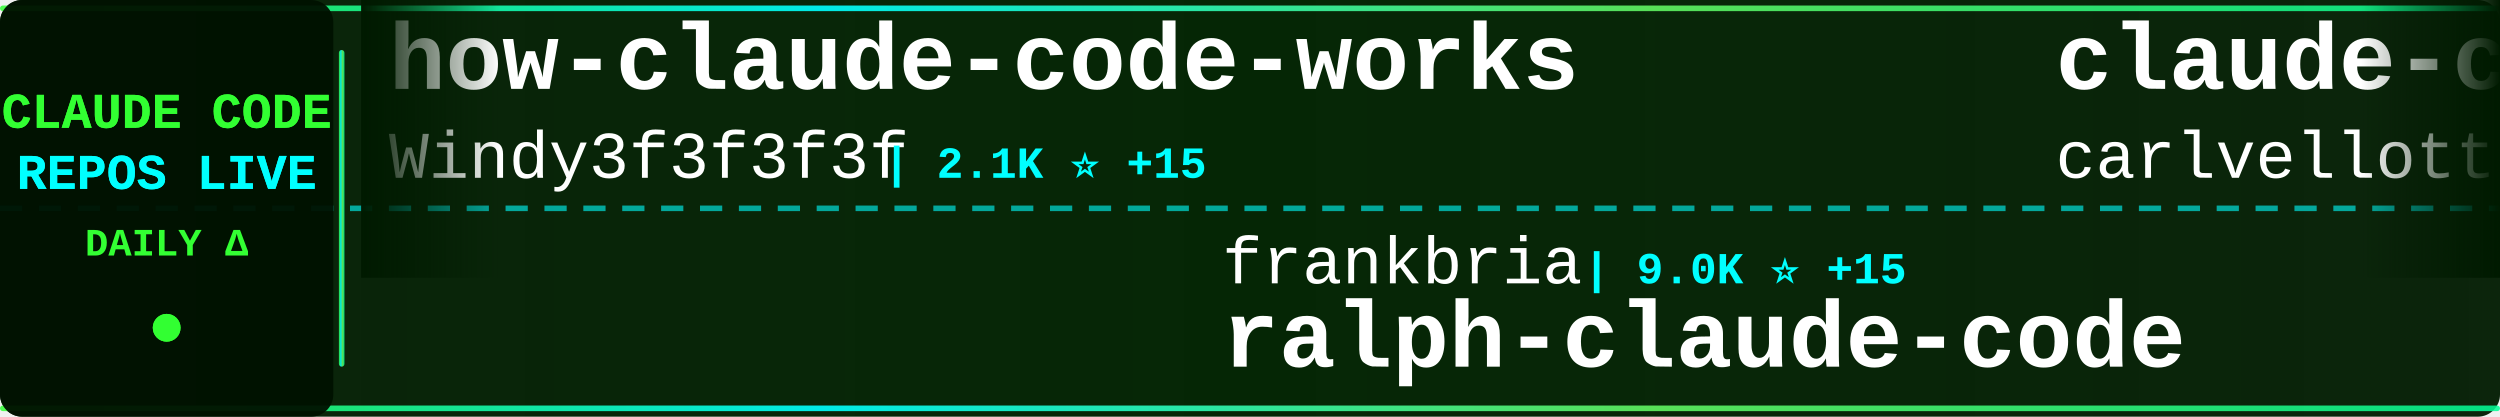
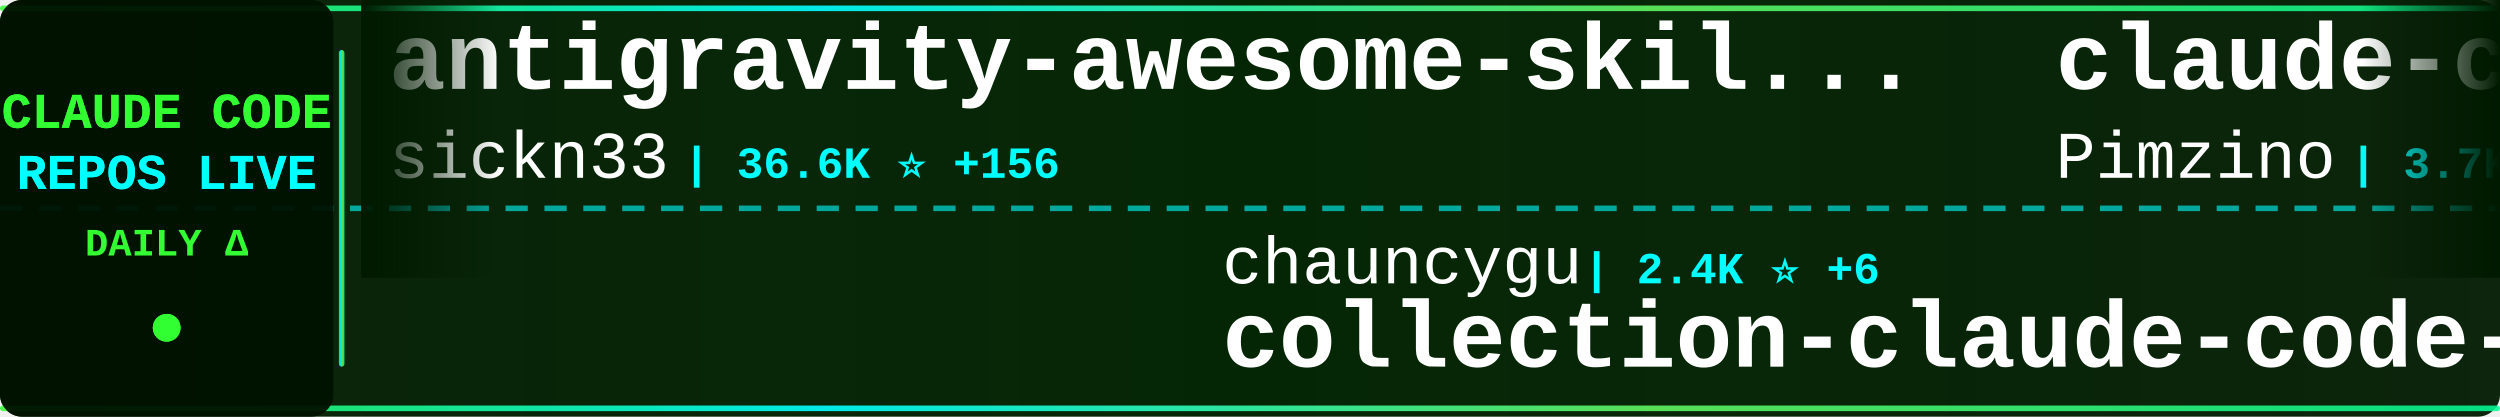
<svg xmlns="http://www.w3.org/2000/svg" width="900" height="150">
  <defs>
    <linearGradient id="tickerBg" x1="0%" y1="0%" x2="100%" y2="0%">
      <stop offset="0%" style="stop-color:#001a00;stop-opacity:0.95" />
      <stop offset="50%" style="stop-color:#002200;stop-opacity:0.98" />
      <stop offset="100%" style="stop-color:#001a00;stop-opacity:0.95" />
    </linearGradient>
    <linearGradient id="borderGrad" x1="0%" y1="0%" x2="100%" y2="0%">
      <stop offset="0%" style="stop-color:#33ff33;stop-opacity:0.85">
        <animate attributeName="stop-opacity" values="0.85;1;0.85" dur="2s" repeatCount="indefinite" />
      </stop>
      <stop offset="33%" style="stop-color:#00ffff;stop-opacity:0.9">
        <animate attributeName="stop-opacity" values="0.9;1;0.9" dur="2.2s" repeatCount="indefinite" />
      </stop>
      <stop offset="66%" style="stop-color:#66ff66;stop-opacity:0.85">
        <animate attributeName="stop-opacity" values="0.85;1;0.85" dur="1.8s" repeatCount="indefinite" />
      </stop>
      <stop offset="100%" style="stop-color:#00ff99;stop-opacity:0.85">
        <animate attributeName="stop-opacity" values="0.85;1;0.85" dur="2s" repeatCount="indefinite" />
      </stop>
    </linearGradient>
    <filter id="textGlow">
      <feGaussianBlur stdDeviation="0.1" result="coloredBlur" />
      <feMerge>
        <feMergeNode in="coloredBlur" />
        <feMergeNode in="SourceGraphic" />
      </feMerge>
    </filter>
    <filter id="metricGlow">
      <feGaussianBlur stdDeviation="0.2" result="coloredBlur" />
      <feMerge>
        <feMergeNode in="coloredBlur" />
        <feMergeNode in="SourceGraphic" />
      </feMerge>
    </filter>
    <linearGradient id="leftFade" x1="0%" y1="0%" x2="100%" y2="0%">
      <stop offset="0%" style="stop-color:#001a00;stop-opacity:1" />
      <stop offset="100%" style="stop-color:#001a00;stop-opacity:0" />
    </linearGradient>
    <linearGradient id="rightFade" x1="0%" y1="0%" x2="100%" y2="0%">
      <stop offset="0%" style="stop-color:#001a00;stop-opacity:0" />
      <stop offset="100%" style="stop-color:#001a00;stop-opacity:1" />
    </linearGradient>
  </defs>
  <rect width="900" height="150" fill="url(#tickerBg)" rx="8" />
  <rect x="0" y="2" width="900" height="2" fill="url(#borderGrad)" rx="1" />
  <rect x="0" y="146" width="900" height="2" fill="url(#borderGrad)" rx="1" />
  <line x1="0" y1="75" x2="900" y2="75" stroke="#00ffff" stroke-width="2" stroke-dasharray="8 6" opacity="0.6" />
  <rect x="0" y="0" width="120" height="150" fill="#001100" opacity="0.95" rx="8" />
  <text x="60" y="46" font-family="'Courier New', monospace" font-size="18" font-weight="bold" fill="#33ff33" text-anchor="middle" filter="url(#textGlow)">
    CLAUDE CODE
  </text>
  <text x="60" y="68" font-family="'Courier New', monospace" font-size="18" font-weight="bold" fill="#00ffff" text-anchor="middle" filter="url(#textGlow)">
    REPOS LIVE
  </text>
  <text x="60" y="92" font-family="'Courier New', monospace" font-size="14" font-weight="bold" fill="#33ff33" text-anchor="middle">
    DAILY Δ
  </text>
  <circle cx="60" cy="118" r="5" fill="#33ff33" filter="url(#metricGlow)">
    <animate attributeName="r" values="4;6;4" dur="1.5s" repeatCount="indefinite" />
    <animate attributeName="opacity" values="0.6;1;0.6" dur="1.5s" repeatCount="indefinite" />
  </circle>
  <rect x="122" y="18" width="2" height="114" fill="url(#borderGrad)" rx="1" />
  <clipPath id="tickerClip">
    <rect x="130" y="0" width="770" height="150" />
  </clipPath>
  <g clip-path="url(#tickerClip)">
    <g id="tickerItems">
      <animateTransform attributeName="transform" attributeType="XML" type="translate" from="0 0" to="-3000 0" dur="54s" repeatCount="indefinite" />
      <g transform="translate(0, 0)">
-         <text x="140" y="32" font-family="'Courier New', monospace" font-size="34" font-weight="bold" fill="#ffffff">how-claude-code-works</text>
-         <text x="140" y="64" font-family="'Courier New', monospace" font-size="24" font-weight="normal" fill="#ffffff" opacity="1.0">Windy3f3f3f3f</text>
-         <text x="318" y="64" font-family="'Courier New', monospace" font-size="16" font-weight="bold" fill="#00ffff"> | 2.1K ⭐ +15</text>
+         <text x="140" y="32" font-family="'Courier New', monospace" font-size="34" font-weight="bold" fill="#ffffff">antigravity-awesome-skil...</text>
+         <text x="140" y="64" font-family="'Courier New', monospace" font-size="24" font-weight="normal" fill="#ffffff" opacity="1.0">sickn33</text>
+         <text x="246" y="64" font-family="'Courier New', monospace" font-size="16" font-weight="bold" fill="#00ffff"> | 36.6K ⭐ +156</text>
      </g>
      <g transform="translate(300, 0)">
-         <text x="140" y="102" font-family="'Courier New', monospace" font-size="24" font-weight="normal" fill="#ffffff" opacity="1.0">frankbria</text>
-         <text x="270" y="102" font-family="'Courier New', monospace" font-size="16" font-weight="bold" fill="#00ffff"> | 9.0K ⭐ +15</text>
-         <text x="140" y="132" font-family="'Courier New', monospace" font-size="34" font-weight="bold" fill="#ffffff">ralph-claude-code</text>
+         <text x="140" y="102" font-family="'Courier New', monospace" font-size="24" font-weight="normal" fill="#ffffff" opacity="1.0">chauncygu</text>
+         <text x="270" y="102" font-family="'Courier New', monospace" font-size="16" font-weight="bold" fill="#00ffff"> | 2.4K ⭐ +6</text>
+         <text x="140" y="132" font-family="'Courier New', monospace" font-size="34" font-weight="bold" fill="#ffffff">collection-claude-code-s...</text>
      </g>
      <g transform="translate(600, 0)">
-         <text x="140" y="32" font-family="'Courier New', monospace" font-size="34" font-weight="bold" fill="#ffffff">claude-code-pm-course</text>
-         <text x="140" y="64" font-family="'Courier New', monospace" font-size="24" font-weight="normal" fill="#ffffff" opacity="1.0">carlvellotti</text>
-         <text x="306" y="64" font-family="'Courier New', monospace" font-size="16" font-weight="bold" fill="#00ffff"> | 2.0K ⭐ +3</text>
+         <text x="140" y="32" font-family="'Courier New', monospace" font-size="34" font-weight="bold" fill="#ffffff">claude-code-spec-workflo...</text>
+         <text x="140" y="64" font-family="'Courier New', monospace" font-size="24" font-weight="normal" fill="#ffffff" opacity="1.0">Pimzino</text>
+         <text x="246" y="64" font-family="'Courier New', monospace" font-size="16" font-weight="bold" fill="#00ffff"> | 3.7K ⭐ +4</text>
      </g>
      <g transform="translate(900, 0)">
-         <text x="140" y="102" font-family="'Courier New', monospace" font-size="24" font-weight="normal" fill="#ffffff" opacity="1.0">forrestchang</text>
-         <text x="306" y="102" font-family="'Courier New', monospace" font-size="16" font-weight="bold" fill="#00ffff"> | 116.8K ⭐ +2.6K</text>
-         <text x="140" y="132" font-family="'Courier New', monospace" font-size="34" font-weight="bold" fill="#ffffff">andrej-karpathy-skills</text>
+         <text x="140" y="102" font-family="'Courier New', monospace" font-size="24" font-weight="normal" fill="#ffffff" opacity="1.0">lintsinghua</text>
+         <text x="294" y="102" font-family="'Courier New', monospace" font-size="16" font-weight="bold" fill="#00ffff"> | 3.1K ⭐ +22</text>
+         <text x="140" y="132" font-family="'Courier New', monospace" font-size="34" font-weight="bold" fill="#ffffff">claude-code-book</text>
      </g>
      <g transform="translate(1200, 0)">
-         <text x="140" y="32" font-family="'Courier New', monospace" font-size="34" font-weight="bold" fill="#ffffff">Claude-Code-x-OpenClaw-G...</text>
-         <text x="140" y="64" font-family="'Courier New', monospace" font-size="24" font-weight="normal" fill="#ffffff" opacity="1.0">KimYx0207</text>
-         <text x="270" y="64" font-family="'Courier New', monospace" font-size="16" font-weight="bold" fill="#00ffff"> | 3.7K ⭐ +25</text>
+         <text x="140" y="32" font-family="'Courier New', monospace" font-size="34" font-weight="bold" fill="#ffffff">ClaudeCode</text>
+         <text x="140" y="64" font-family="'Courier New', monospace" font-size="24" font-weight="normal" fill="#ffffff" opacity="1.0">guanshan</text>
+         <text x="258" y="64" font-family="'Courier New', monospace" font-size="16" font-weight="bold" fill="#00ffff"> | 57 ⭐</text>
      </g>
      <g transform="translate(1500, 0)">
-         <text x="140" y="102" font-family="'Courier New', monospace" font-size="24" font-weight="normal" fill="#ffffff" opacity="1.0">guanshan</text>
-         <text x="258" y="102" font-family="'Courier New', monospace" font-size="16" font-weight="bold" fill="#00ffff"> | 57 ⭐</text>
-         <text x="140" y="132" font-family="'Courier New', monospace" font-size="34" font-weight="bold" fill="#ffffff">ClaudeCode</text>
+         <text x="140" y="102" font-family="'Courier New', monospace" font-size="24" font-weight="normal" fill="#ffffff" opacity="1.0">oboard</text>
+         <text x="234" y="102" font-family="'Courier New', monospace" font-size="16" font-weight="bold" fill="#00ffff"> | 3.1K ⭐ +5</text>
+         <text x="140" y="132" font-family="'Courier New', monospace" font-size="34" font-weight="bold" fill="#ffffff">claude-code-rev</text>
      </g>
      <g transform="translate(1800, 0)">
-         <text x="140" y="32" font-family="'Courier New', monospace" font-size="34" font-weight="bold" fill="#ffffff">Claude-code</text>
-         <text x="140" y="64" font-family="'Courier New', monospace" font-size="24" font-weight="normal" fill="#ffffff" opacity="1.0">zstmfhy</text>
-         <text x="246" y="64" font-family="'Courier New', monospace" font-size="16" font-weight="bold" fill="#00ffff"> | 190 ⭐</text>
+         <text x="140" y="32" font-family="'Courier New', monospace" font-size="34" font-weight="bold" fill="#ffffff">claude-howto</text>
+         <text x="140" y="64" font-family="'Courier New', monospace" font-size="24" font-weight="normal" fill="#ffffff" opacity="1.0">luongnv89</text>
+         <text x="270" y="64" font-family="'Courier New', monospace" font-size="16" font-weight="bold" fill="#00ffff"> | 31.5K ⭐ +207</text>
      </g>
      <g transform="translate(2100, 0)">
-         <text x="140" y="102" font-family="'Courier New', monospace" font-size="24" font-weight="normal" fill="#ffffff" opacity="1.0">1rgs</text>
-         <text x="210" y="102" font-family="'Courier New', monospace" font-size="16" font-weight="bold" fill="#00ffff"> | 3.5K ⭐ +5</text>
-         <text x="140" y="132" font-family="'Courier New', monospace" font-size="34" font-weight="bold" fill="#ffffff">claude-code-proxy</text>
+         <text x="140" y="102" font-family="'Courier New', monospace" font-size="24" font-weight="normal" fill="#ffffff" opacity="1.0">Cranot</text>
+         <text x="234" y="102" font-family="'Courier New', monospace" font-size="16" font-weight="bold" fill="#00ffff"> | 2.7K ⭐ +30</text>
+         <text x="140" y="132" font-family="'Courier New', monospace" font-size="34" font-weight="bold" fill="#ffffff">claude-code-guide</text>
      </g>
      <g transform="translate(2400, 0)">
-         <text x="140" y="32" font-family="'Courier New', monospace" font-size="34" font-weight="bold" fill="#ffffff">claude-code-sourcemap</text>
-         <text x="140" y="64" font-family="'Courier New', monospace" font-size="24" font-weight="normal" fill="#ffffff" opacity="1.0">Hyper66666</text>
-         <text x="282" y="64" font-family="'Courier New', monospace" font-size="16" font-weight="bold" fill="#00ffff"> | 213 ⭐</text>
+         <text x="140" y="32" font-family="'Courier New', monospace" font-size="34" font-weight="bold" fill="#ffffff">Open-ClaudeCode</text>
+         <text x="140" y="64" font-family="'Courier New', monospace" font-size="24" font-weight="normal" fill="#ffffff" opacity="1.0">LING71671</text>
+         <text x="270" y="64" font-family="'Courier New', monospace" font-size="16" font-weight="bold" fill="#00ffff"> | 810 ⭐ +3</text>
      </g>
      <g transform="translate(2700, 0)">
-         <text x="140" y="102" font-family="'Courier New', monospace" font-size="24" font-weight="normal" fill="#ffffff" opacity="1.0">ykdojo</text>
-         <text x="234" y="102" font-family="'Courier New', monospace" font-size="16" font-weight="bold" fill="#00ffff"> | 8.1K ⭐ +22</text>
-         <text x="140" y="132" font-family="'Courier New', monospace" font-size="34" font-weight="bold" fill="#ffffff">claude-code-tips</text>
+         <text x="140" y="102" font-family="'Courier New', monospace" font-size="24" font-weight="normal" fill="#ffffff" opacity="1.0">anthropics</text>
+         <text x="282" y="102" font-family="'Courier New', monospace" font-size="16" font-weight="bold" fill="#00ffff"> | 129.3K ⭐ +603</text>
+         <text x="140" y="132" font-family="'Courier New', monospace" font-size="34" font-weight="bold" fill="#ffffff">skills</text>
      </g>
      <g transform="translate(3000, 0)">
-         <text x="140" y="32" font-family="'Courier New', monospace" font-size="34" font-weight="bold" fill="#ffffff">how-claude-code-works</text>
-         <text x="140" y="64" font-family="'Courier New', monospace" font-size="24" font-weight="normal" fill="#ffffff" opacity="1.0">Windy3f3f3f3f</text>
-         <text x="318" y="64" font-family="'Courier New', monospace" font-size="16" font-weight="bold" fill="#00ffff"> | 2.1K ⭐ +15</text>
+         <text x="140" y="32" font-family="'Courier New', monospace" font-size="34" font-weight="bold" fill="#ffffff">antigravity-awesome-skil...</text>
+         <text x="140" y="64" font-family="'Courier New', monospace" font-size="24" font-weight="normal" fill="#ffffff" opacity="1.0">sickn33</text>
+         <text x="246" y="64" font-family="'Courier New', monospace" font-size="16" font-weight="bold" fill="#00ffff"> | 36.6K ⭐ +156</text>
      </g>
      <g transform="translate(3300, 0)">
-         <text x="140" y="102" font-family="'Courier New', monospace" font-size="24" font-weight="normal" fill="#ffffff" opacity="1.0">frankbria</text>
-         <text x="270" y="102" font-family="'Courier New', monospace" font-size="16" font-weight="bold" fill="#00ffff"> | 9.0K ⭐ +15</text>
-         <text x="140" y="132" font-family="'Courier New', monospace" font-size="34" font-weight="bold" fill="#ffffff">ralph-claude-code</text>
+         <text x="140" y="102" font-family="'Courier New', monospace" font-size="24" font-weight="normal" fill="#ffffff" opacity="1.0">chauncygu</text>
+         <text x="270" y="102" font-family="'Courier New', monospace" font-size="16" font-weight="bold" fill="#00ffff"> | 2.4K ⭐ +6</text>
+         <text x="140" y="132" font-family="'Courier New', monospace" font-size="34" font-weight="bold" fill="#ffffff">collection-claude-code-s...</text>
      </g>
      <g transform="translate(3600, 0)">
-         <text x="140" y="32" font-family="'Courier New', monospace" font-size="34" font-weight="bold" fill="#ffffff">claude-code-pm-course</text>
-         <text x="140" y="64" font-family="'Courier New', monospace" font-size="24" font-weight="normal" fill="#ffffff" opacity="1.0">carlvellotti</text>
-         <text x="306" y="64" font-family="'Courier New', monospace" font-size="16" font-weight="bold" fill="#00ffff"> | 2.0K ⭐ +3</text>
+         <text x="140" y="32" font-family="'Courier New', monospace" font-size="34" font-weight="bold" fill="#ffffff">claude-code-spec-workflo...</text>
+         <text x="140" y="64" font-family="'Courier New', monospace" font-size="24" font-weight="normal" fill="#ffffff" opacity="1.0">Pimzino</text>
+         <text x="246" y="64" font-family="'Courier New', monospace" font-size="16" font-weight="bold" fill="#00ffff"> | 3.7K ⭐ +4</text>
      </g>
      <g transform="translate(3900, 0)">
-         <text x="140" y="102" font-family="'Courier New', monospace" font-size="24" font-weight="normal" fill="#ffffff" opacity="1.0">forrestchang</text>
-         <text x="306" y="102" font-family="'Courier New', monospace" font-size="16" font-weight="bold" fill="#00ffff"> | 116.8K ⭐ +2.6K</text>
-         <text x="140" y="132" font-family="'Courier New', monospace" font-size="34" font-weight="bold" fill="#ffffff">andrej-karpathy-skills</text>
+         <text x="140" y="102" font-family="'Courier New', monospace" font-size="24" font-weight="normal" fill="#ffffff" opacity="1.0">lintsinghua</text>
+         <text x="294" y="102" font-family="'Courier New', monospace" font-size="16" font-weight="bold" fill="#00ffff"> | 3.1K ⭐ +22</text>
+         <text x="140" y="132" font-family="'Courier New', monospace" font-size="34" font-weight="bold" fill="#ffffff">claude-code-book</text>
      </g>
    </g>
  </g>
  <rect x="130" y="0" width="50" height="100" fill="url(#leftFade)" />
  <rect x="850" y="0" width="50" height="100" fill="url(#rightFade)" />
</svg>
